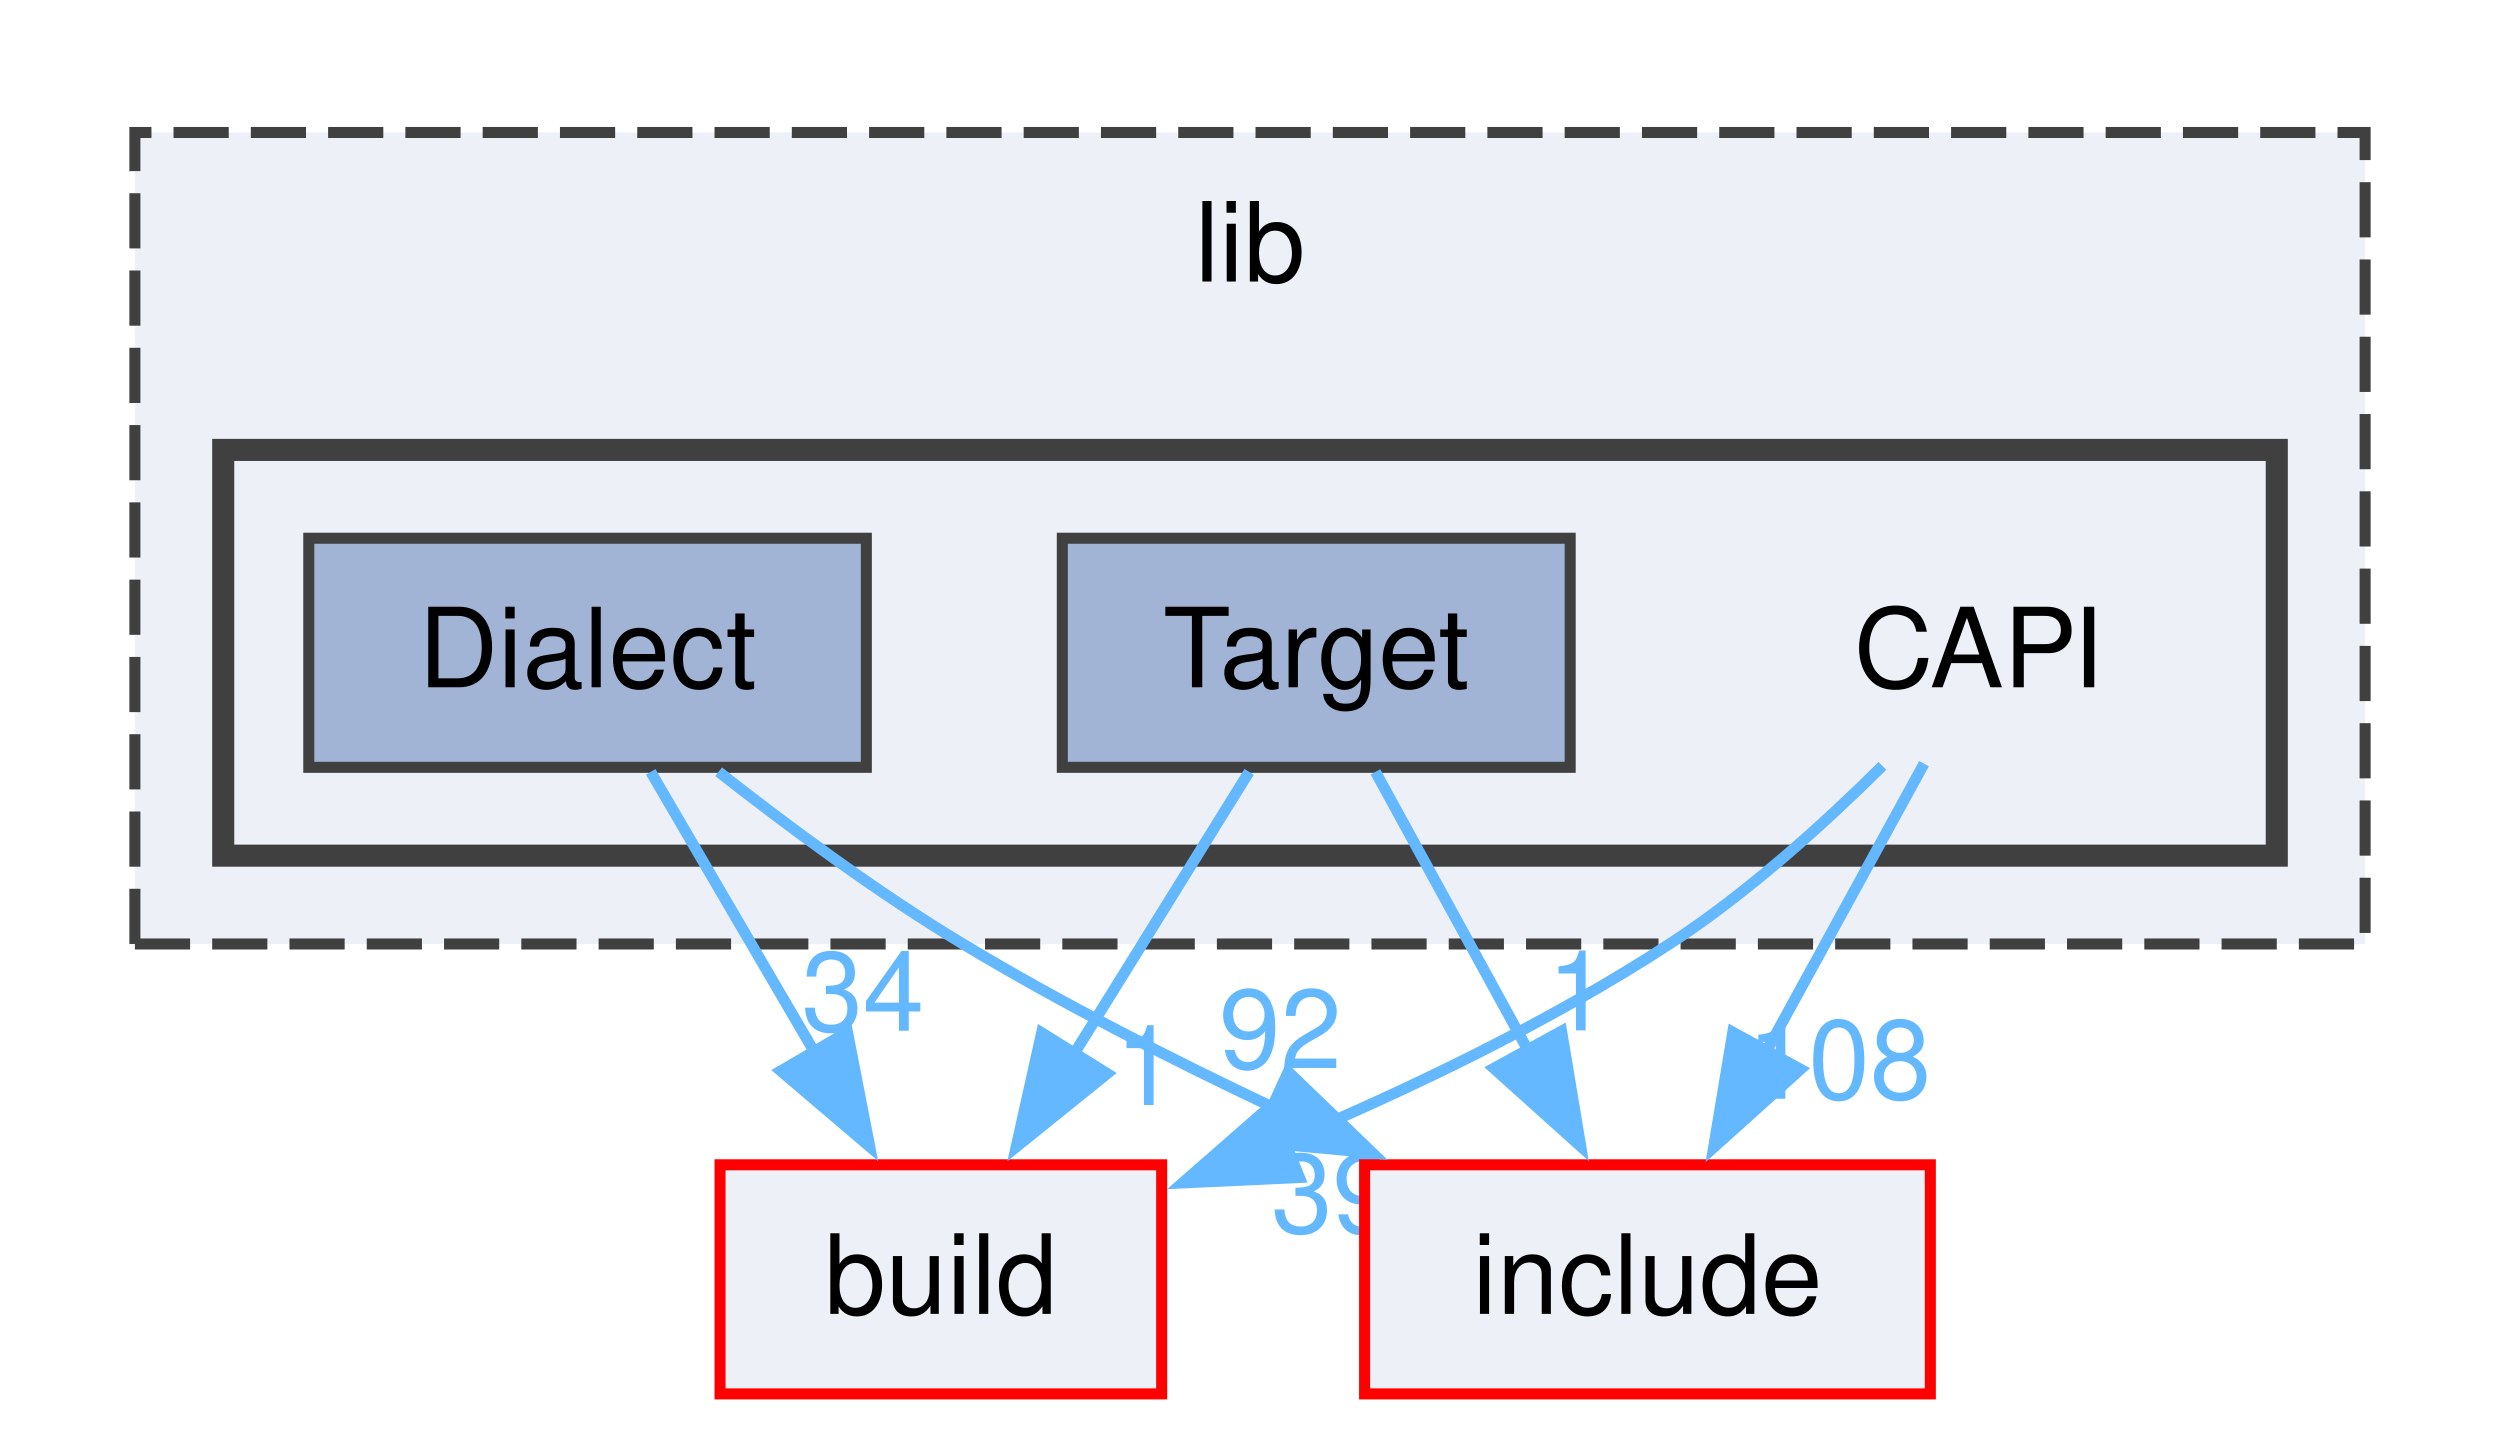
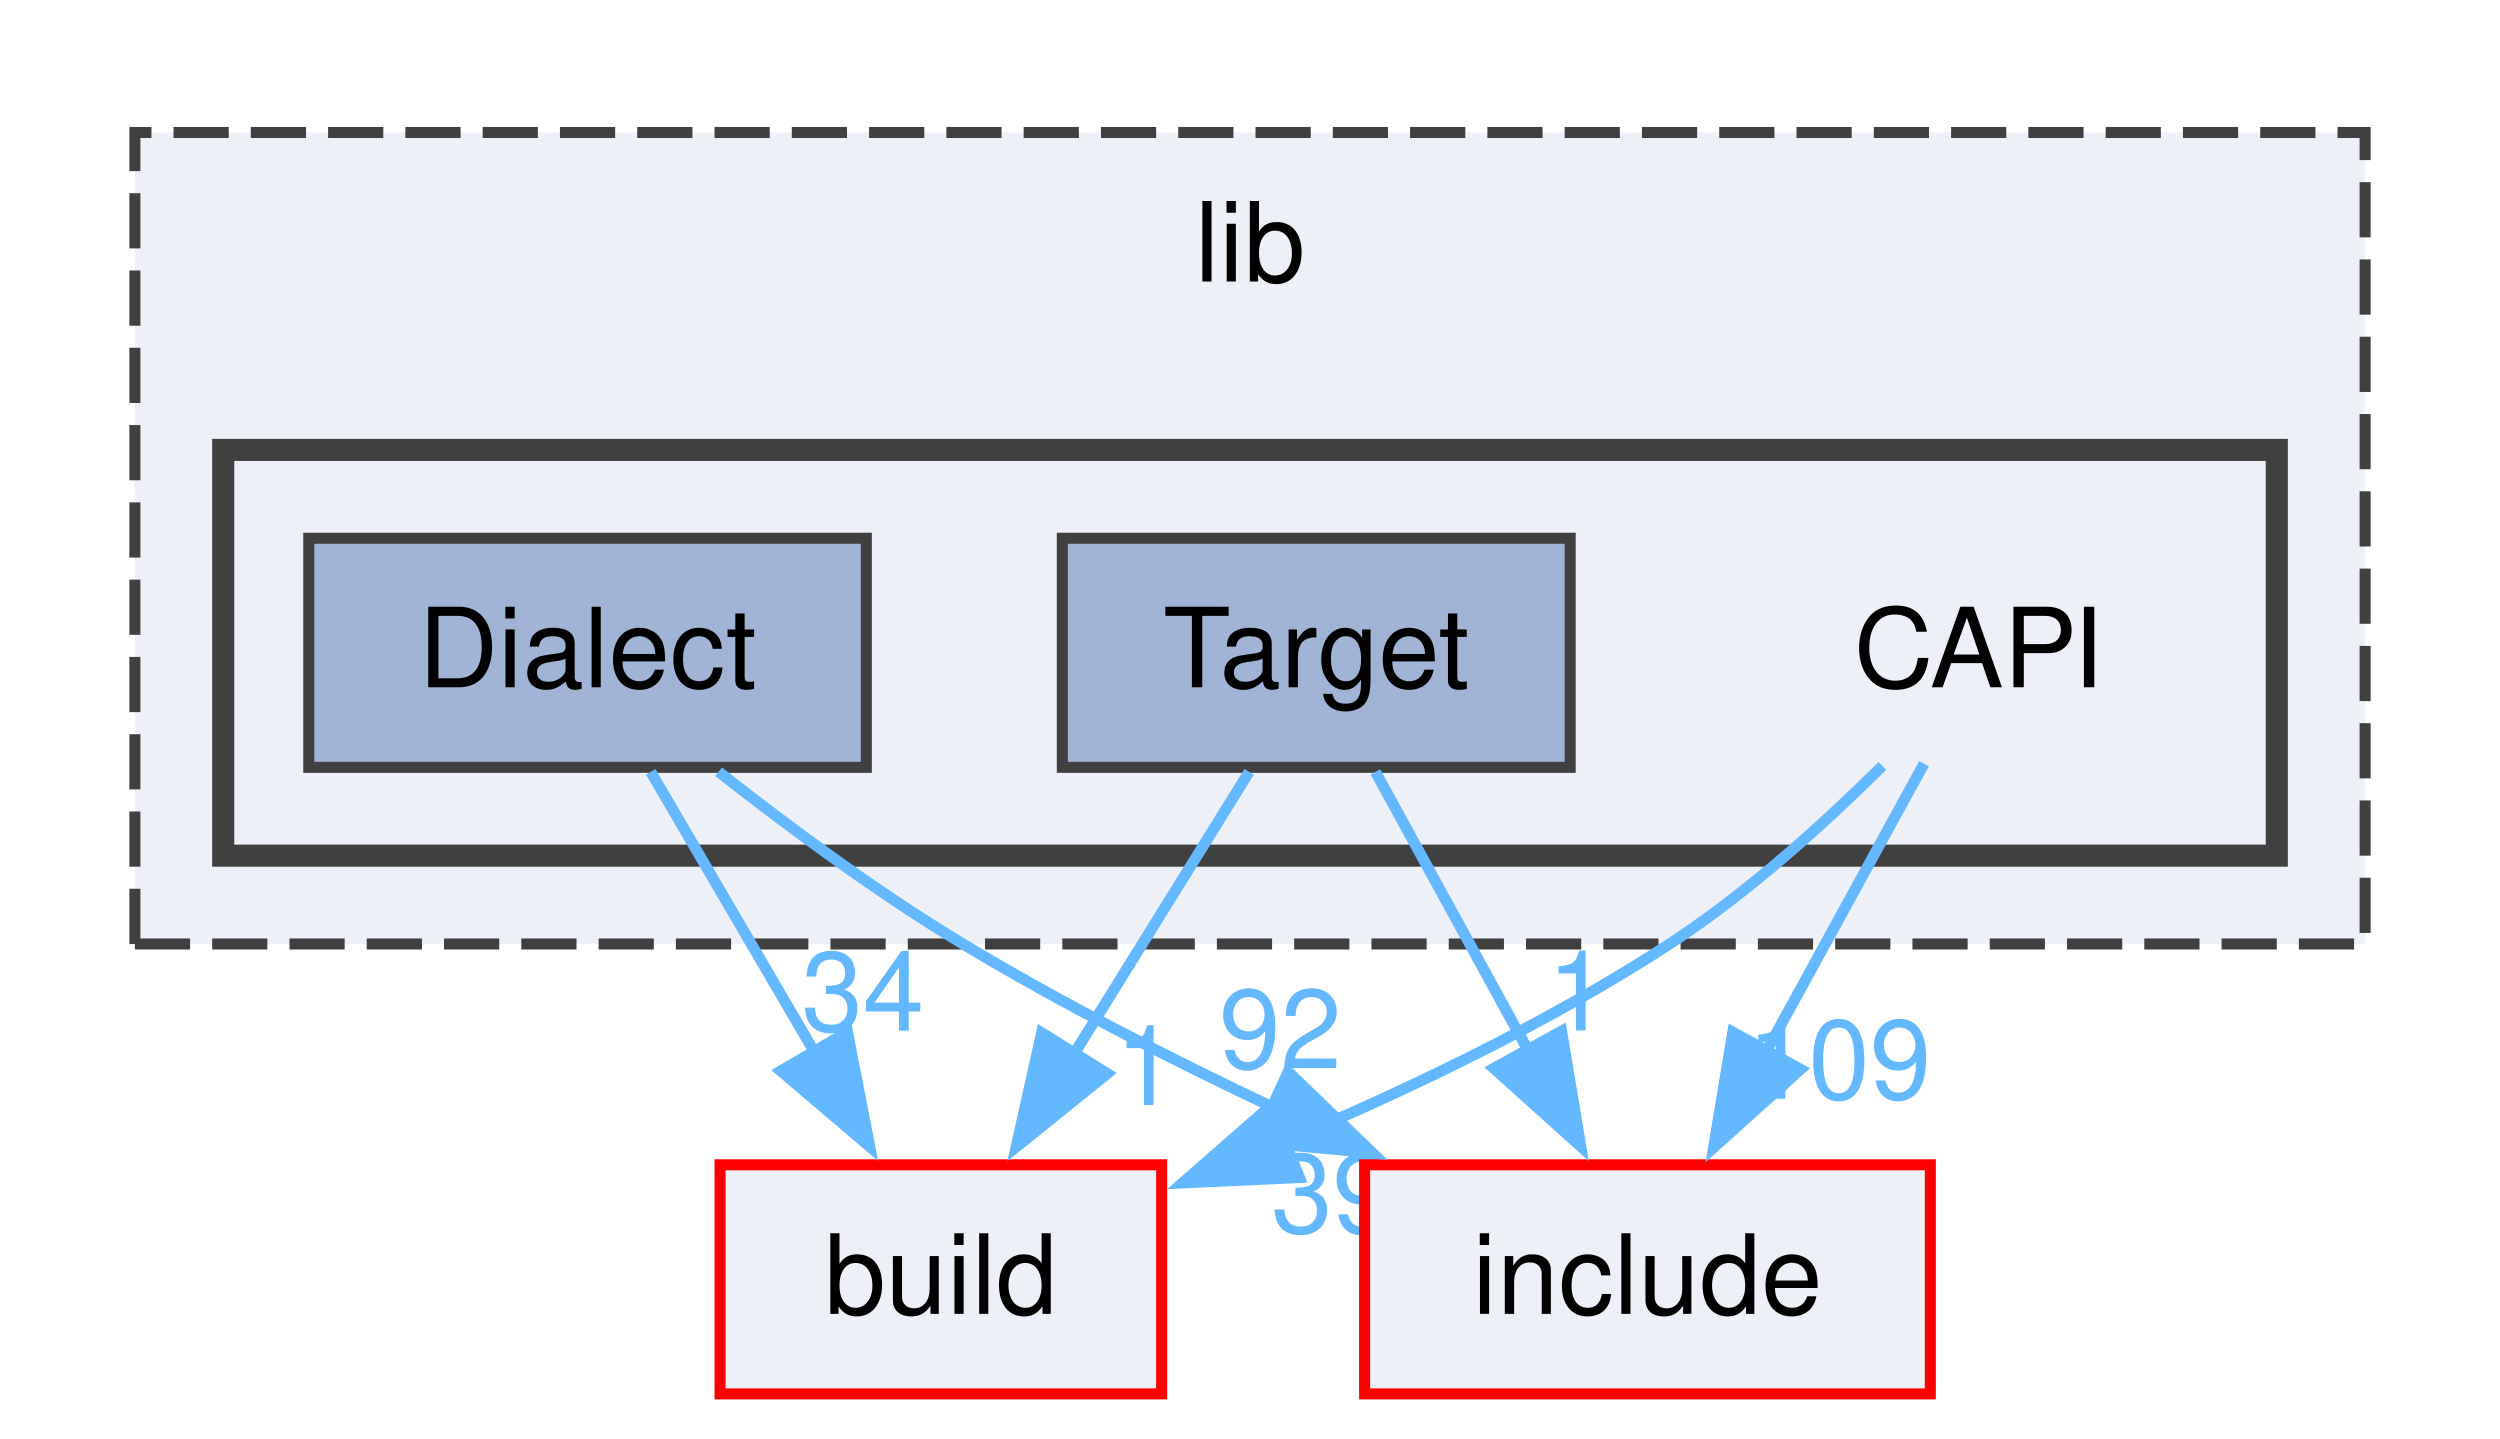
<svg xmlns="http://www.w3.org/2000/svg" xmlns:xlink="http://www.w3.org/1999/xlink" width="226pt" height="130pt" viewBox="0.00 0.00 226.00 130.25">
  <g id="graph0" class="graph" transform="scale(1 1) rotate(0) translate(4 126.25)">
    <g id="clust1" class="cluster">
      <g id="a_clust1">
        <a xlink:href="dir_97aefd0d527b934f1d99a682da8fe6a9.html" target="_top" xlink:title="lib">
          <polygon fill="#edf0f7" stroke="#404040" stroke-dasharray="5,2" points="8,-40.75 8,-114.25 210,-114.25 210,-40.75 8,-40.75" />
          <text text-anchor="middle" x="109" y="-100.75" font-family="Helvetica,sans-Serif" font-size="10.00">lib</text>
        </a>
      </g>
    </g>
    <g id="clust2" class="cluster">
      <g id="a_clust2">
        <a xlink:href="dir_2333218f17efae3e90b6d759a11695c8.html" target="_top">
          <polygon fill="#edf0f7" stroke="#404040" stroke-width="2" points="16,-48.75 16,-85.5 202,-85.5 202,-48.75 16,-48.75" />
        </a>
      </g>
    </g>
    <g id="node1" class="node">
      <text text-anchor="middle" x="175" y="-64" font-family="Helvetica,sans-Serif" font-size="10.00">CAPI</text>
    </g>
    <g id="node4" class="node">
      <g id="a_node4">
        <a xlink:href="dir_4fef79e7177ba769987a8da36c892c5f.html" target="_top" xlink:title="build">
          <polygon fill="#edf0f7" stroke="red" points="101,-20.75 61,-20.75 61,0 101,0 101,-20.75" />
          <text text-anchor="middle" x="81" y="-7.25" font-family="Helvetica,sans-Serif" font-size="10.00">build</text>
        </a>
      </g>
    </g>
    <g id="edge1" class="edge">
      <g id="a_edge1">
        <a xlink:href="dir_000012_000010.html" target="_top">
          <path fill="none" stroke="#63b8ff" d="M166.28,-56.88C161.04,-51.68 154.04,-45.33 147,-40.75 136.17,-33.69 123.36,-27.56 111.93,-22.74" />
          <polygon fill="#63b8ff" stroke="#63b8ff" points="113.48,-19.6 102.89,-19.11 110.87,-26.09 113.48,-19.6" />
        </a>
      </g>
      <g id="a_edge1-headlabel">
        <a xlink:href="dir_000012_000010.html" target="_top" xlink:title="39">
          <text text-anchor="middle" x="116.47" y="-14.61" font-family="Helvetica,sans-Serif" font-size="10.00" fill="#63b8ff">39</text>
        </a>
      </g>
    </g>
    <g id="node5" class="node">
      <g id="a_node5">
        <a xlink:href="dir_d44c64559bbebec7f509842c48db8b23.html" target="_top" xlink:title="include">
          <polygon fill="#edf0f7" stroke="red" points="170.62,-20.75 119.38,-20.75 119.38,0 170.62,0 170.62,-20.75" />
          <text text-anchor="middle" x="145" y="-7.25" font-family="Helvetica,sans-Serif" font-size="10.00">include</text>
        </a>
      </g>
    </g>
    <g id="edge2" class="edge">
      <g id="a_edge2">
        <a xlink:href="dir_000012_000040.html" target="_top">
          <path fill="none" stroke="#63b8ff" d="M170.05,-57.08C166.17,-50 160.62,-39.89 155.74,-30.98" />
          <polygon fill="#63b8ff" stroke="#63b8ff" points="158.87,-29.4 150.99,-22.31 152.73,-32.76 158.87,-29.4" />
        </a>
      </g>
      <g id="a_edge2-headlabel">
-         <a xlink:href="dir_000012_000040.html" target="_top" xlink:title="108">
-           <text text-anchor="middle" x="162.36" y="-26.73" font-family="Helvetica,sans-Serif" font-size="10.00" fill="#63b8ff">108</text>
+         <a xlink:href="dir_000012_000040.html" target="_top" xlink:title="109">
+           <text text-anchor="middle" x="162.36" y="-26.73" font-family="Helvetica,sans-Serif" font-size="10.00" fill="#63b8ff">109</text>
        </a>
      </g>
    </g>
    <g id="node2" class="node">
      <g id="a_node2">
        <a xlink:href="dir_ebd8d79cd9ab4664bce55f3a04d99761.html" target="_top" xlink:title="Dialect">
          <polygon fill="#a2b4d6" stroke="#404040" points="74.25,-77.5 23.75,-77.5 23.75,-56.75 74.25,-56.75 74.25,-77.5" />
          <text text-anchor="middle" x="49" y="-64" font-family="Helvetica,sans-Serif" font-size="10.00">Dialect</text>
        </a>
      </g>
    </g>
    <g id="edge3" class="edge">
      <g id="a_edge3">
        <a xlink:href="dir_000023_000010.html" target="_top">
          <path fill="none" stroke="#63b8ff" d="M54.72,-56.34C58.86,-49.25 64.6,-39.44 69.65,-30.79" />
          <polygon fill="#63b8ff" stroke="#63b8ff" points="72.54,-32.78 74.56,-22.39 66.5,-29.25 72.54,-32.78" />
        </a>
      </g>
      <g id="a_edge3-headlabel">
        <a xlink:href="dir_000023_000010.html" target="_top" xlink:title="34">
          <text text-anchor="middle" x="73.94" y="-32.89" font-family="Helvetica,sans-Serif" font-size="10.00" fill="#63b8ff">34</text>
        </a>
      </g>
    </g>
    <g id="edge4" class="edge">
      <g id="a_edge4">
        <a xlink:href="dir_000023_000040.html" target="_top">
          <path fill="none" stroke="#63b8ff" d="M60.87,-56.35C67.22,-51.36 75.3,-45.38 83,-40.75 91.9,-35.39 101.93,-30.28 111.28,-25.86" />
          <polygon fill="#63b8ff" stroke="#63b8ff" points="112.46,-29.18 120.09,-21.83 109.54,-22.81 112.46,-29.18" />
        </a>
      </g>
      <g id="a_edge4-headlabel">
        <a xlink:href="dir_000023_000040.html" target="_top" xlink:title="92">
          <text text-anchor="middle" x="111.75" y="-29.5" font-family="Helvetica,sans-Serif" font-size="10.00" fill="#63b8ff">92</text>
        </a>
      </g>
    </g>
    <g id="node3" class="node">
      <g id="a_node3">
        <a xlink:href="dir_fe0ef27a24ecf63102ca83760db7d332.html" target="_top" xlink:title="Target">
          <polygon fill="#a2b4d6" stroke="#404040" points="138,-77.5 92,-77.5 92,-56.75 138,-56.75 138,-77.5" />
          <text text-anchor="middle" x="115" y="-64" font-family="Helvetica,sans-Serif" font-size="10.00">Target</text>
        </a>
      </g>
    </g>
    <g id="edge5" class="edge">
      <g id="a_edge5">
        <a xlink:href="dir_000124_000010.html" target="_top">
          <path fill="none" stroke="#63b8ff" d="M108.92,-56.34C104.52,-49.25 98.43,-39.44 93.06,-30.79" />
          <polygon fill="#63b8ff" stroke="#63b8ff" points="96.07,-29.01 87.82,-22.36 90.13,-32.71 96.07,-29.01" />
        </a>
      </g>
      <g id="a_edge5-headlabel">
        <a xlink:href="dir_000124_000010.html" target="_top" xlink:title="1">
          <text text-anchor="middle" x="99.58" y="-26.16" font-family="Helvetica,sans-Serif" font-size="10.00" fill="#63b8ff">1</text>
        </a>
      </g>
    </g>
    <g id="edge6" class="edge">
      <g id="a_edge6">
        <a xlink:href="dir_000124_000040.html" target="_top">
          <path fill="none" stroke="#63b8ff" d="M120.36,-56.34C124.2,-49.33 129.5,-39.66 134.2,-31.08" />
          <polygon fill="#63b8ff" stroke="#63b8ff" points="137.22,-32.86 138.96,-22.41 131.08,-29.49 137.22,-32.86" />
        </a>
      </g>
      <g id="a_edge6-headlabel">
        <a xlink:href="dir_000124_000040.html" target="_top" xlink:title="1">
          <text text-anchor="middle" x="138.71" y="-32.92" font-family="Helvetica,sans-Serif" font-size="10.00" fill="#63b8ff">1</text>
        </a>
      </g>
    </g>
  </g>
</svg>
